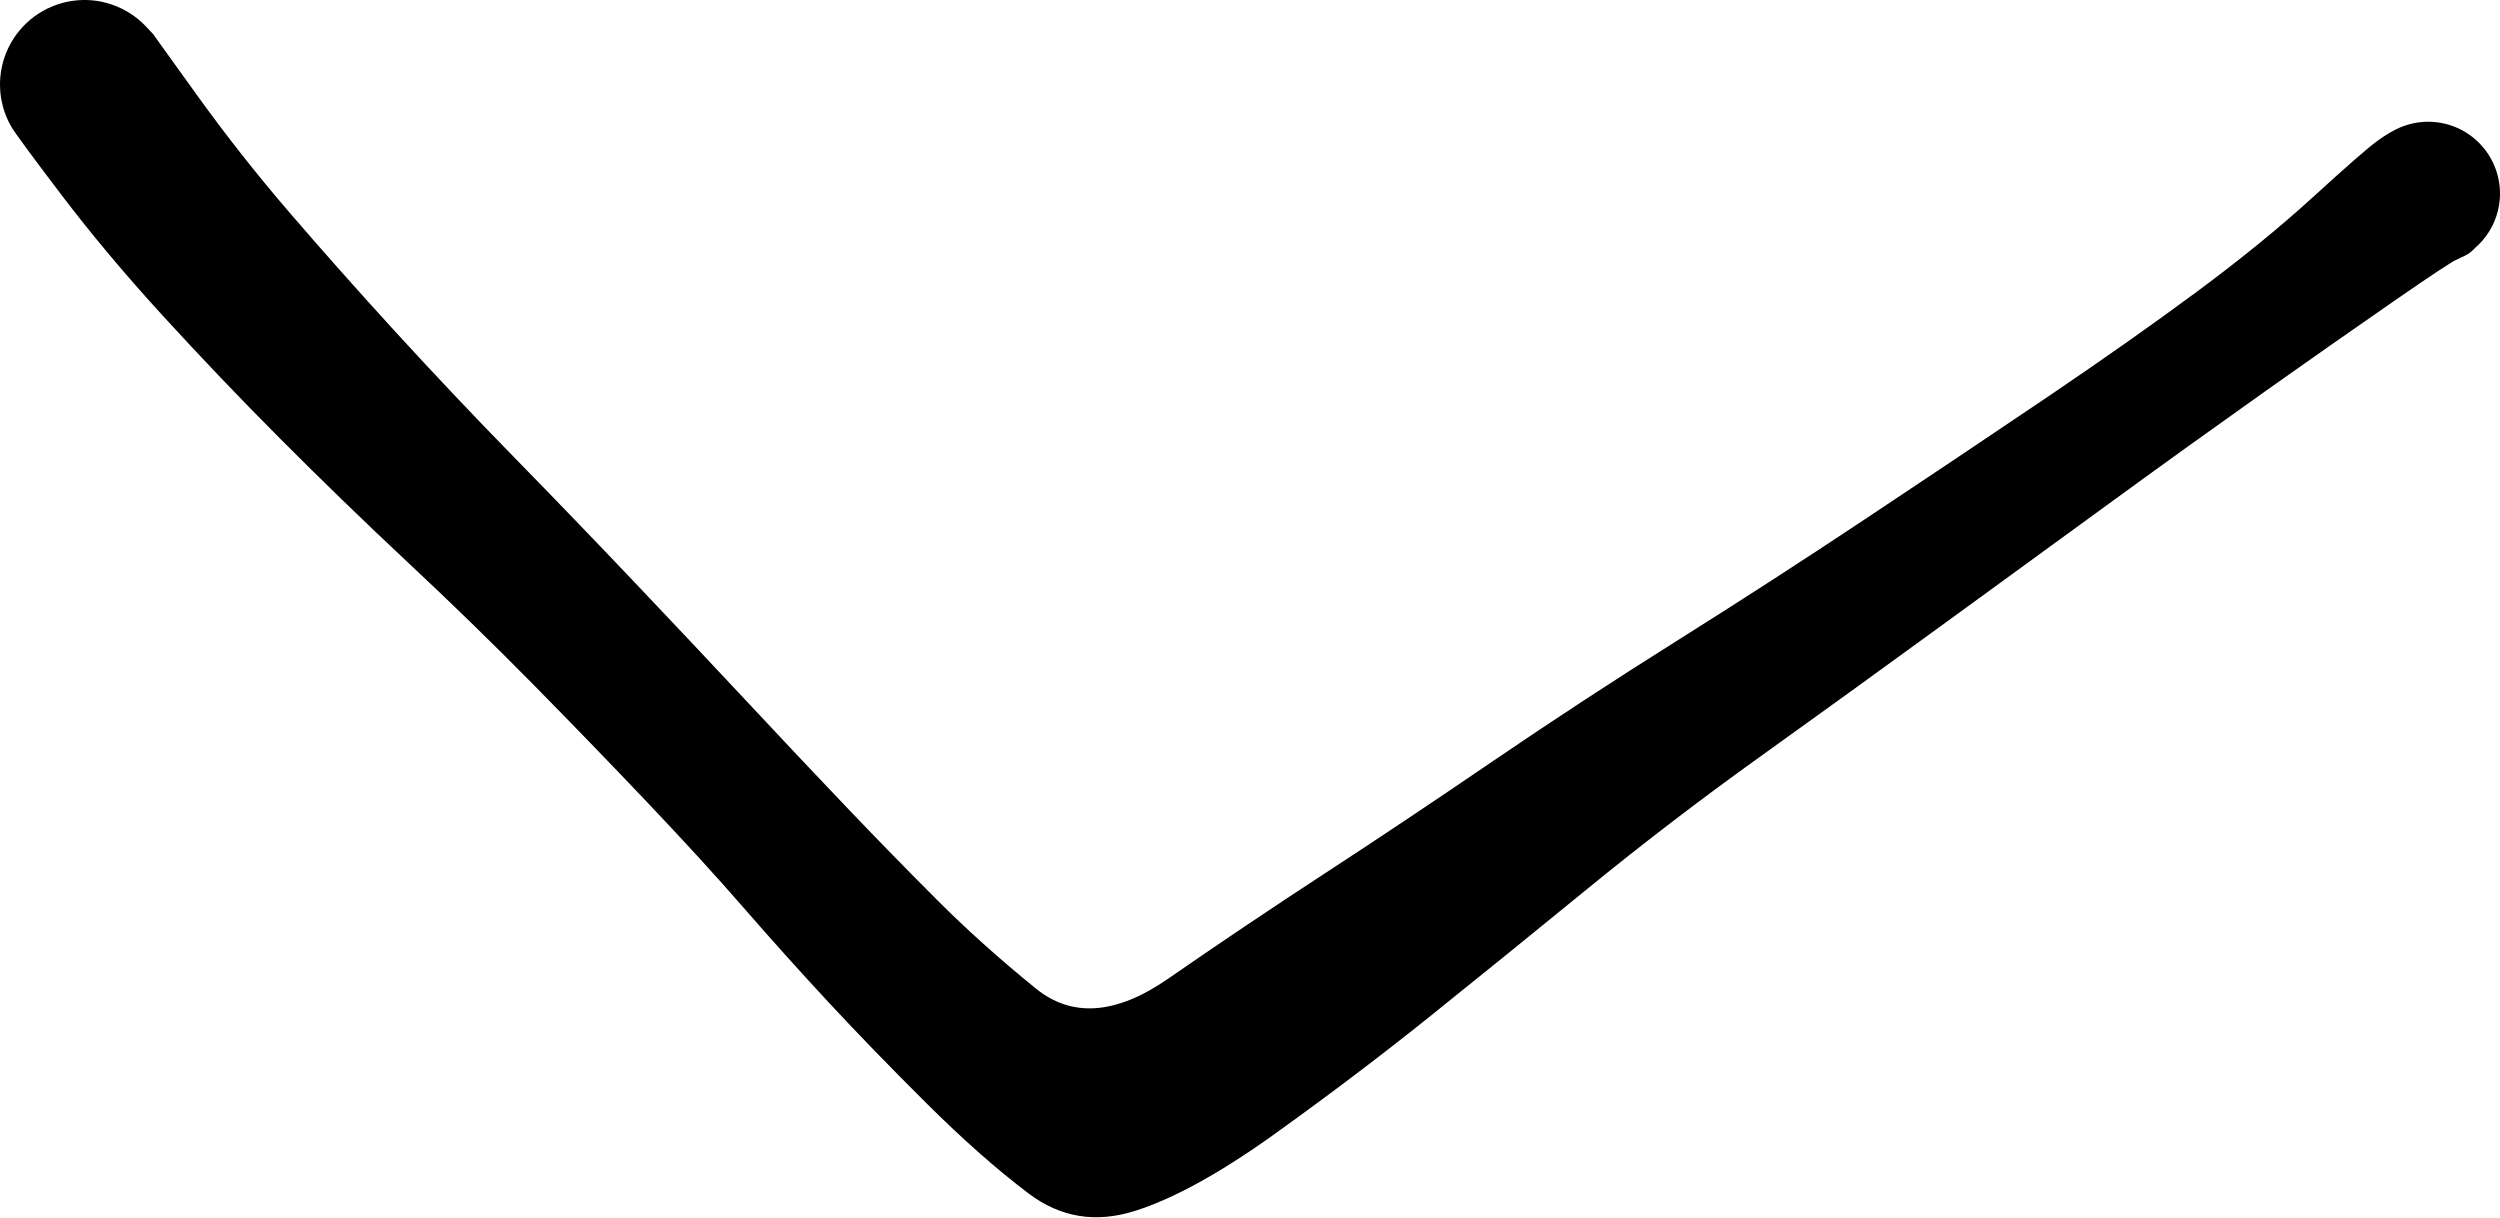
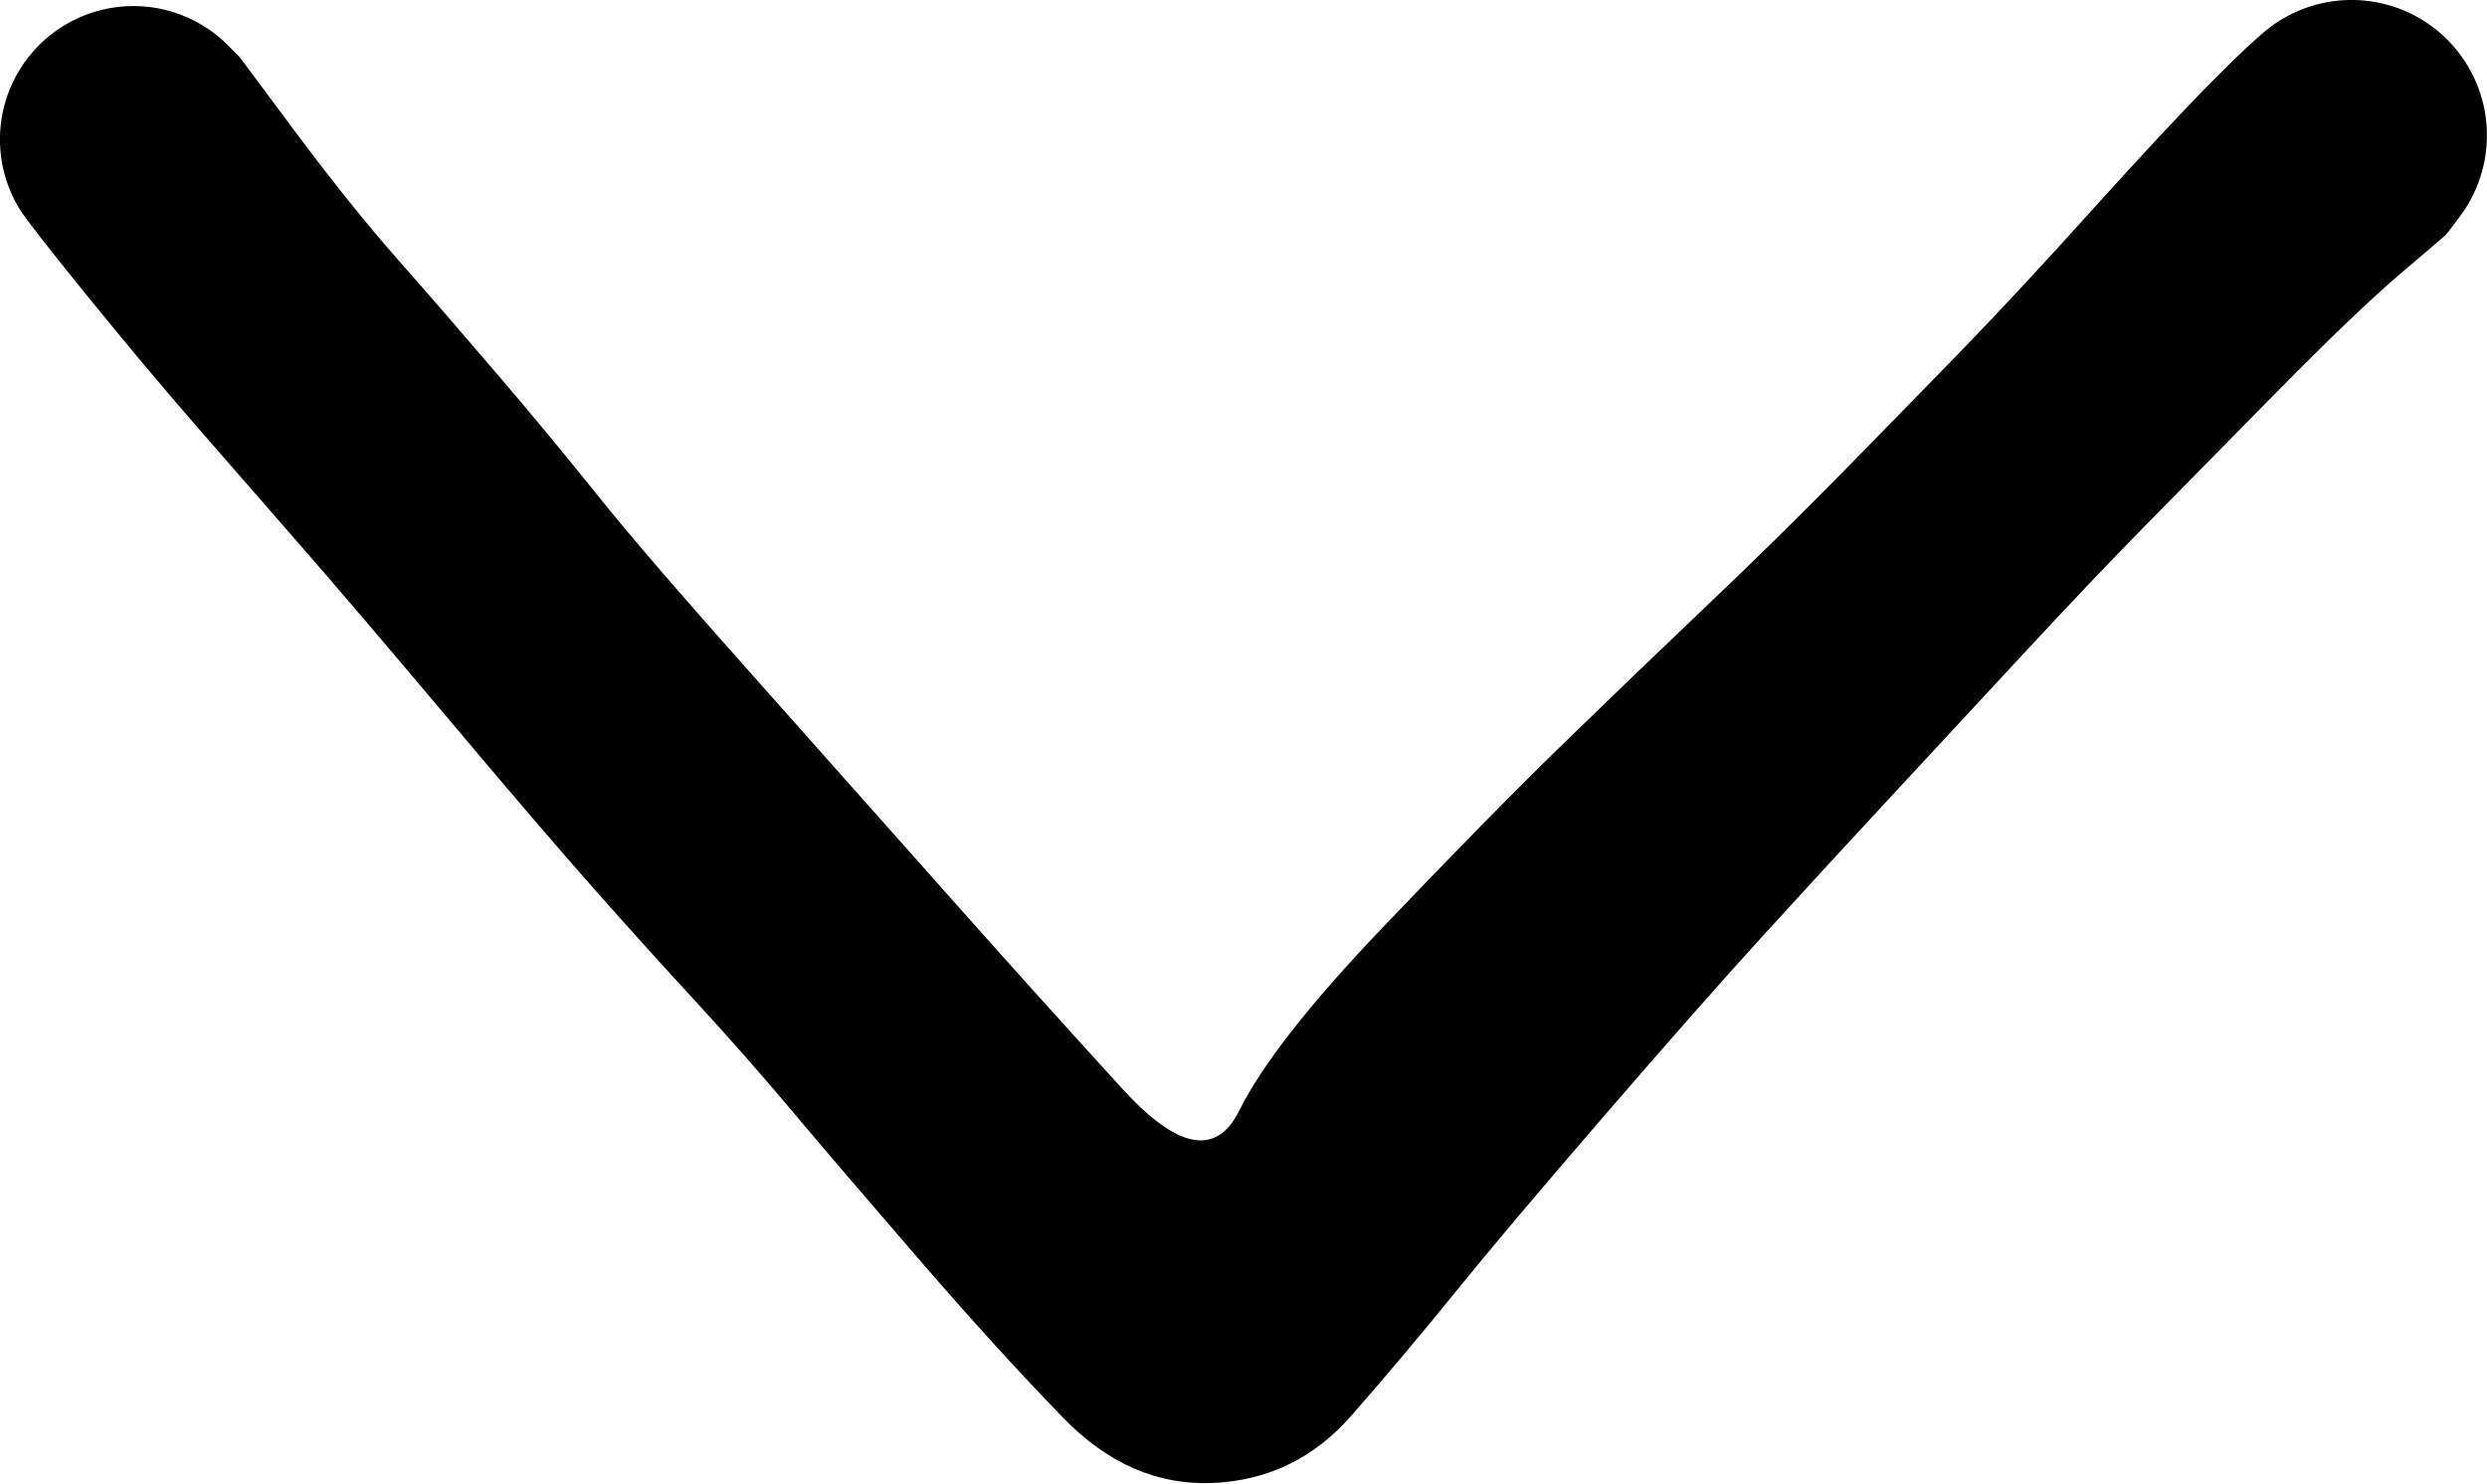
- <svg xmlns="http://www.w3.org/2000/svg" viewBox="0 0 312.18 152.001">
-   <path d="m19.103 4.236 5.437 7.562a215.65 215.65 0 0 0 11.606 14.734c4.112 4.78 8.525 9.75 13.24 14.91A643.27 643.27 0 0 0 64.179 57.08a1509.61 1509.61 0 0 1 15.053 15.625c4.889 5.15 9.675 10.23 14.36 15.244a1648.08 1648.08 0 0 0 12.473 13.22c3.63 3.8 7.285 7.54 10.96 11.22 3.675 3.68 7.78 7.36 12.312 11.042 4.532 3.68 10.04 3.274 16.528-1.218a837.572 837.572 0 0 1 19.524-13.121c6.53-4.256 13.5-8.91 20.908-13.963a729.564 729.564 0 0 1 22.985-15.04 1103.004 1103.004 0 0 0 23.69-15.314 3566.955 3566.955 0 0 0 22.447-15.034c7.085-4.787 13.383-9.222 18.892-13.303 5.51-4.081 10.35-8.025 14.522-11.832 4.17-3.807 6.824-6.125 7.957-6.955 1.133-.83 2.155-1.429 3.064-1.796a8.925 8.925 0 0 1 2.83-.637 8.942 8.942 0 0 1 7.64 3.493 8.91 8.91 0 0 1 1.372 2.557 8.91 8.91 0 0 1 .483 2.861 8.93 8.93 0 0 1-.457 2.866 8.922 8.922 0 0 1-1.347 2.57 8.914 8.914 0 0 1-2.098 2.004c-9.96 6.823-20.293-9.408-9.301-15.303a8.912 8.912 0 0 1 2.745-.938 8.887 8.887 0 0 1 2.902-.013 8.9 8.9 0 0 1 2.754.914 8.897 8.897 0 0 1 2.317 1.746 8.945 8.945 0 0 1 2.283 8.085 8.92 8.92 0 0 1-1.062 2.7 8.9 8.9 0 0 1-1.87 2.22c-.584.643-1.192.983-1.98 1.27-.578.21-3.308 2.007-8.19 5.388a1895.168 1895.168 0 0 0-15.812 11.078 1795.774 1795.774 0 0 0-18.88 13.568 42964.591 42964.591 0 0 0-21.98 16.004 3571.069 3571.069 0 0 1-22.598 16.332 428.796 428.796 0 0 0-21.553 16.505 2795.242 2795.242 0 0 1-19.513 15.812c-5.98 4.797-12.405 9.663-19.275 14.598-6.87 4.935-12.732 8.165-17.59 9.69-4.855 1.525-9.255.802-13.2-2.17-3.942-2.973-8.19-6.72-12.74-11.244-4.55-4.524-8.65-8.753-12.3-12.686a487.255 487.255 0 0 1-10.551-11.743c-3.385-3.895-7.414-8.303-12.085-13.223-4.672-4.92-9.44-9.848-14.304-14.785a537.556 537.556 0 0 0-15.602-15.182 625.139 625.139 0 0 1-15.953-15.461 501.356 501.356 0 0 1-14.654-15.352c-4.671-5.11-8.886-10.14-12.644-15.086-3.758-4.947-5.847-7.791-6.268-8.534a10.558 10.558 0 0 1-1.367-4.863A10.48 10.48 0 0 1 .23 8.361a10.516 10.516 0 0 1 2.2-4.546A10.54 10.54 0 0 1 6.496.813a10.531 10.531 0 0 1 7.48-.241 10.524 10.524 0 0 1 4.248 2.733z" />
+ <svg xmlns="http://www.w3.org/2000/svg" viewBox="0 0 78.743 46.968">
+   <path d="m530.436 290.342 6.658 8.935c4.438 5.956 8.512 11.037 12.222 15.242 3.71 4.205 7.691 8.797 11.945 13.776a590.023 590.023 0 0 1 11.95 14.425c3.713 4.638 9.56 11.441 17.54 20.41 7.98 8.97 15.892 17.872 23.736 26.707a2267.256 2267.256 0 0 0 21.633 24.05c6.578 7.197 11.225 8.056 13.942 2.576 2.717-5.48 8.45-12.8 17.199-21.96 8.748-9.162 15.904-16.447 21.468-21.856a2287.547 2287.547 0 0 1 17.272-16.611 674.569 674.569 0 0 0 16.506-16.229c5.054-5.154 9.753-9.968 14.098-14.443 4.344-4.475 9.494-10.016 15.448-16.624 5.954-6.607 10.747-11.748 14.38-15.422 3.631-3.675 6.18-6.009 7.645-7.003a16.094 16.094 0 0 1 4.757-2.202 16.095 16.095 0 0 1 5.212-.568c1.768.096 3.474.47 5.12 1.126a16.094 16.094 0 0 1 4.492 2.701 16.094 16.094 0 0 1 3.394 3.995 16.094 16.094 0 0 1 1.941 4.87c.381 1.729.476 3.473.285 5.234a16.094 16.094 0 0 1-1.402 5.051 16.095 16.095 0 0 1-2.94 4.34c-15.004 15.842-39.417-8.906-22.252-23.487a16.094 16.094 0 0 1 4.491-2.703 16.094 16.094 0 0 1 5.12-1.127 16.095 16.095 0 0 1 5.211.567 16.095 16.095 0 0 1 4.758 2.2 16.094 16.094 0 0 1 3.805 3.606 16.094 16.094 0 0 1 2.456 4.631c.565 1.678.848 3.403.848 5.173 0 1.771-.283 3.495-.849 5.173a16.095 16.095 0 0 1-2.455 4.632l-1.606 2.112-5.37 4.582c-3.583 3.055-8.51 7.767-14.786 14.135a11933.445 11933.445 0 0 0-15.839 16.1c-4.284 4.364-8.943 9.26-13.975 14.688a75638.076 75638.076 0 0 1-15.826 17.063 2642.057 2642.057 0 0 0-15.89 17.273c-5.073 5.567-11.507 12.866-19.3 21.897-7.794 9.03-13.63 15.948-17.51 20.753a496.057 496.057 0 0 1-12.49 14.836c-4.447 5.085-9.976 7.77-16.588 8.052-6.612.283-12.583-2.325-17.913-7.822-5.33-5.498-11.117-11.861-17.361-19.091-6.245-7.23-11.274-13.11-15.087-17.64a385.872 385.872 0 0 0-11.496-13.06 905.91 905.91 0 0 1-12.117-13.426c-4.228-4.774-10.087-11.613-17.577-20.518-7.49-8.905-13.37-15.797-17.635-20.676-4.266-4.88-8.437-9.663-12.511-14.35-4.075-4.687-8.453-9.915-13.135-15.684-4.681-5.77-7.355-9.208-8.02-10.317a15.914 15.914 0 0 1-1.567-3.517 15.937 15.937 0 0 1 .724-11.305 15.914 15.914 0 0 1 2.003-3.288 15.914 15.914 0 0 1 2.733-2.713 15.913 15.913 0 0 1 3.302-1.98 15.914 15.914 0 0 1 3.68-1.132 15.914 15.914 0 0 1 3.845-.219c1.29.083 2.552.319 3.785.708 1.233.39 2.401.92 3.505 1.593a15.914 15.914 0 0 1 3.023 2.386l1.366 1.375z" transform="matrix(.26458 0 0 .26458 -132.758 -75.015)" />
</svg>
